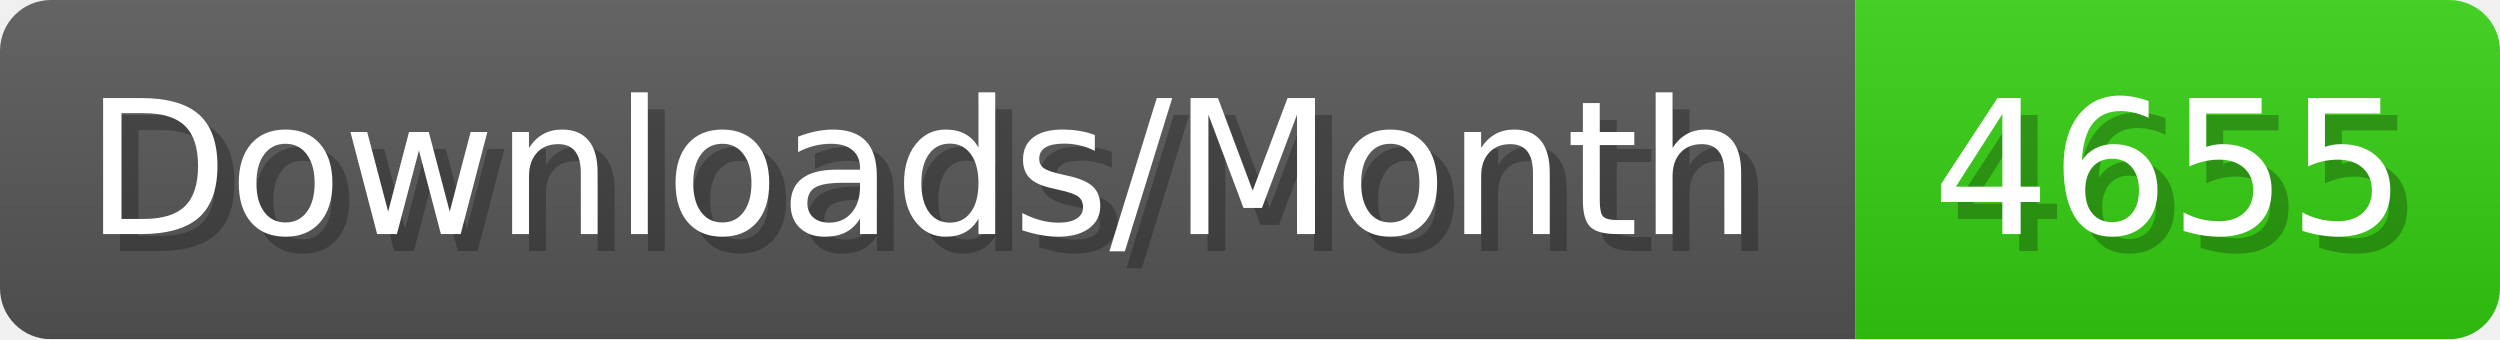
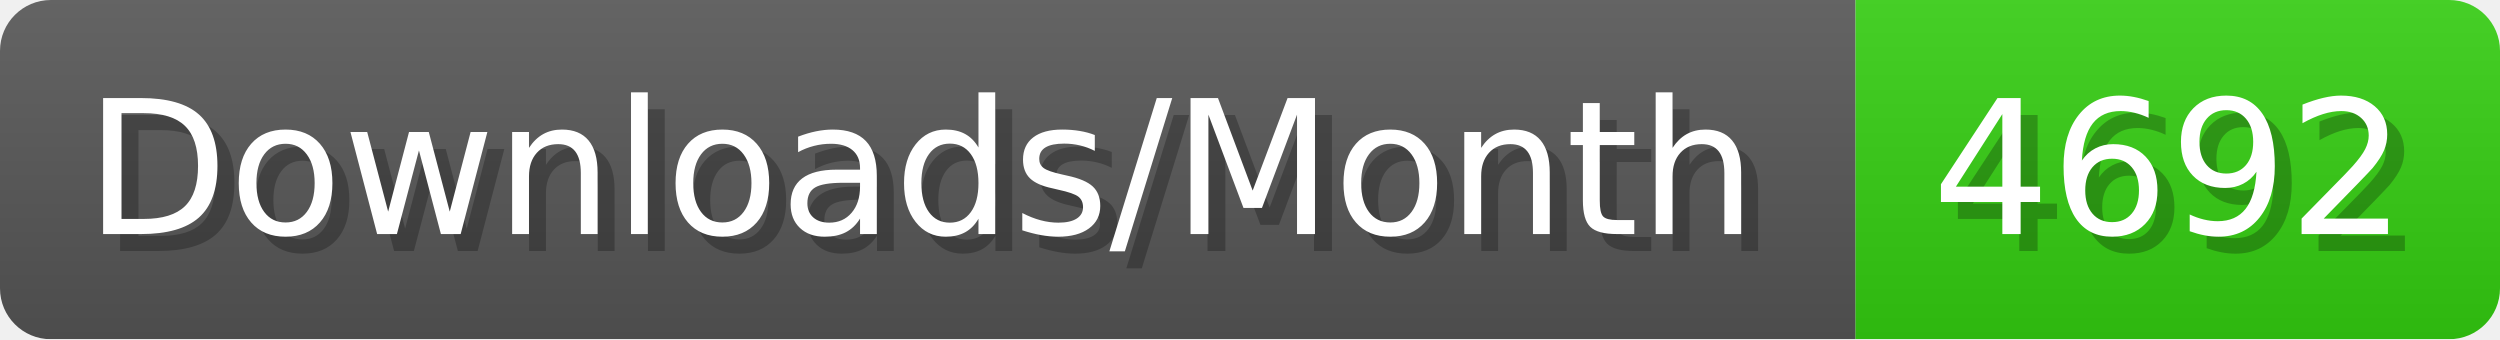
- <svg xmlns="http://www.w3.org/2000/svg" width="147.4" height="20" viewBox="0 0 1474 200" role="img" aria-label="Downloads/Month: 4655">
+ <svg xmlns="http://www.w3.org/2000/svg" width="147.4" height="20" viewBox="0 0 1474 200" role="img" aria-label="Downloads/Month: 4692">
  <linearGradient id="YlXUI" x2="0" y2="100%">
    <stop offset="0" stop-opacity=".1" stop-color="#EEE" />
    <stop offset="1" stop-opacity=".1" />
  </linearGradient>
  <mask id="JHhop">
    <rect width="1474" height="200" rx="30" fill="#FFF" />
  </mask>
  <g mask="url(#JHhop)">
    <rect width="1094" height="200" fill="#555" />
    <rect width="380" height="200" fill="#3C1" x="1094" />
    <rect width="1474" height="200" fill="url(#YlXUI)" />
  </g>
  <g aria-hidden="true" fill="#fff" text-anchor="start" font-family="Verdana,DejaVu Sans,sans-serif" font-size="110">
    <text x="60" y="148" textLength="994" fill="#000" opacity="0.25">Downloads/Month</text>
    <text x="50" y="138" textLength="994">Downloads/Month</text>
-     <text x="1149" y="148" textLength="280" fill="#000" opacity="0.25">4655</text>
-     <text x="1139" y="138" textLength="280">4655</text>
+     <text x="1149" y="148" textLength="280" fill="#000" opacity="0.25">4692</text>
+     <text x="1139" y="138" textLength="280">4692</text>
  </g>
</svg>
